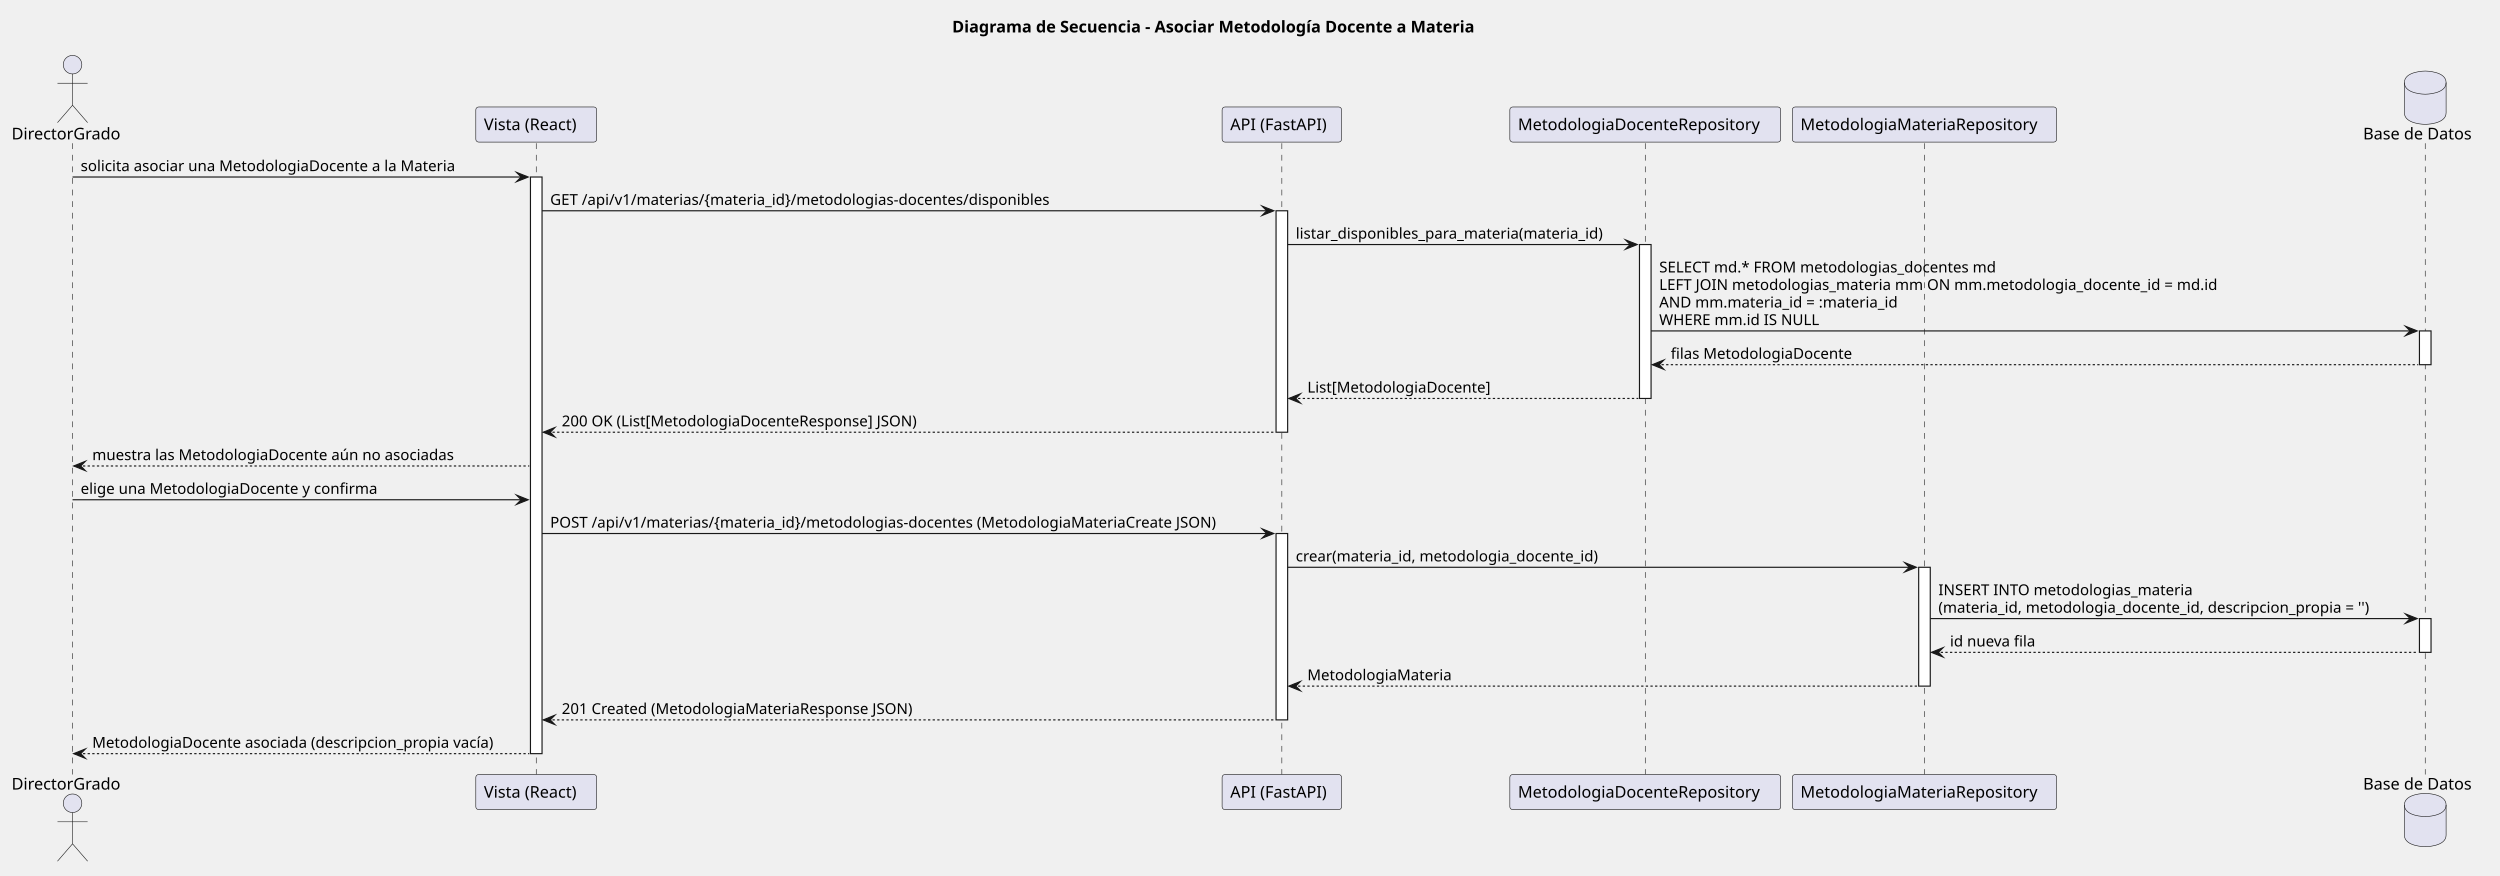
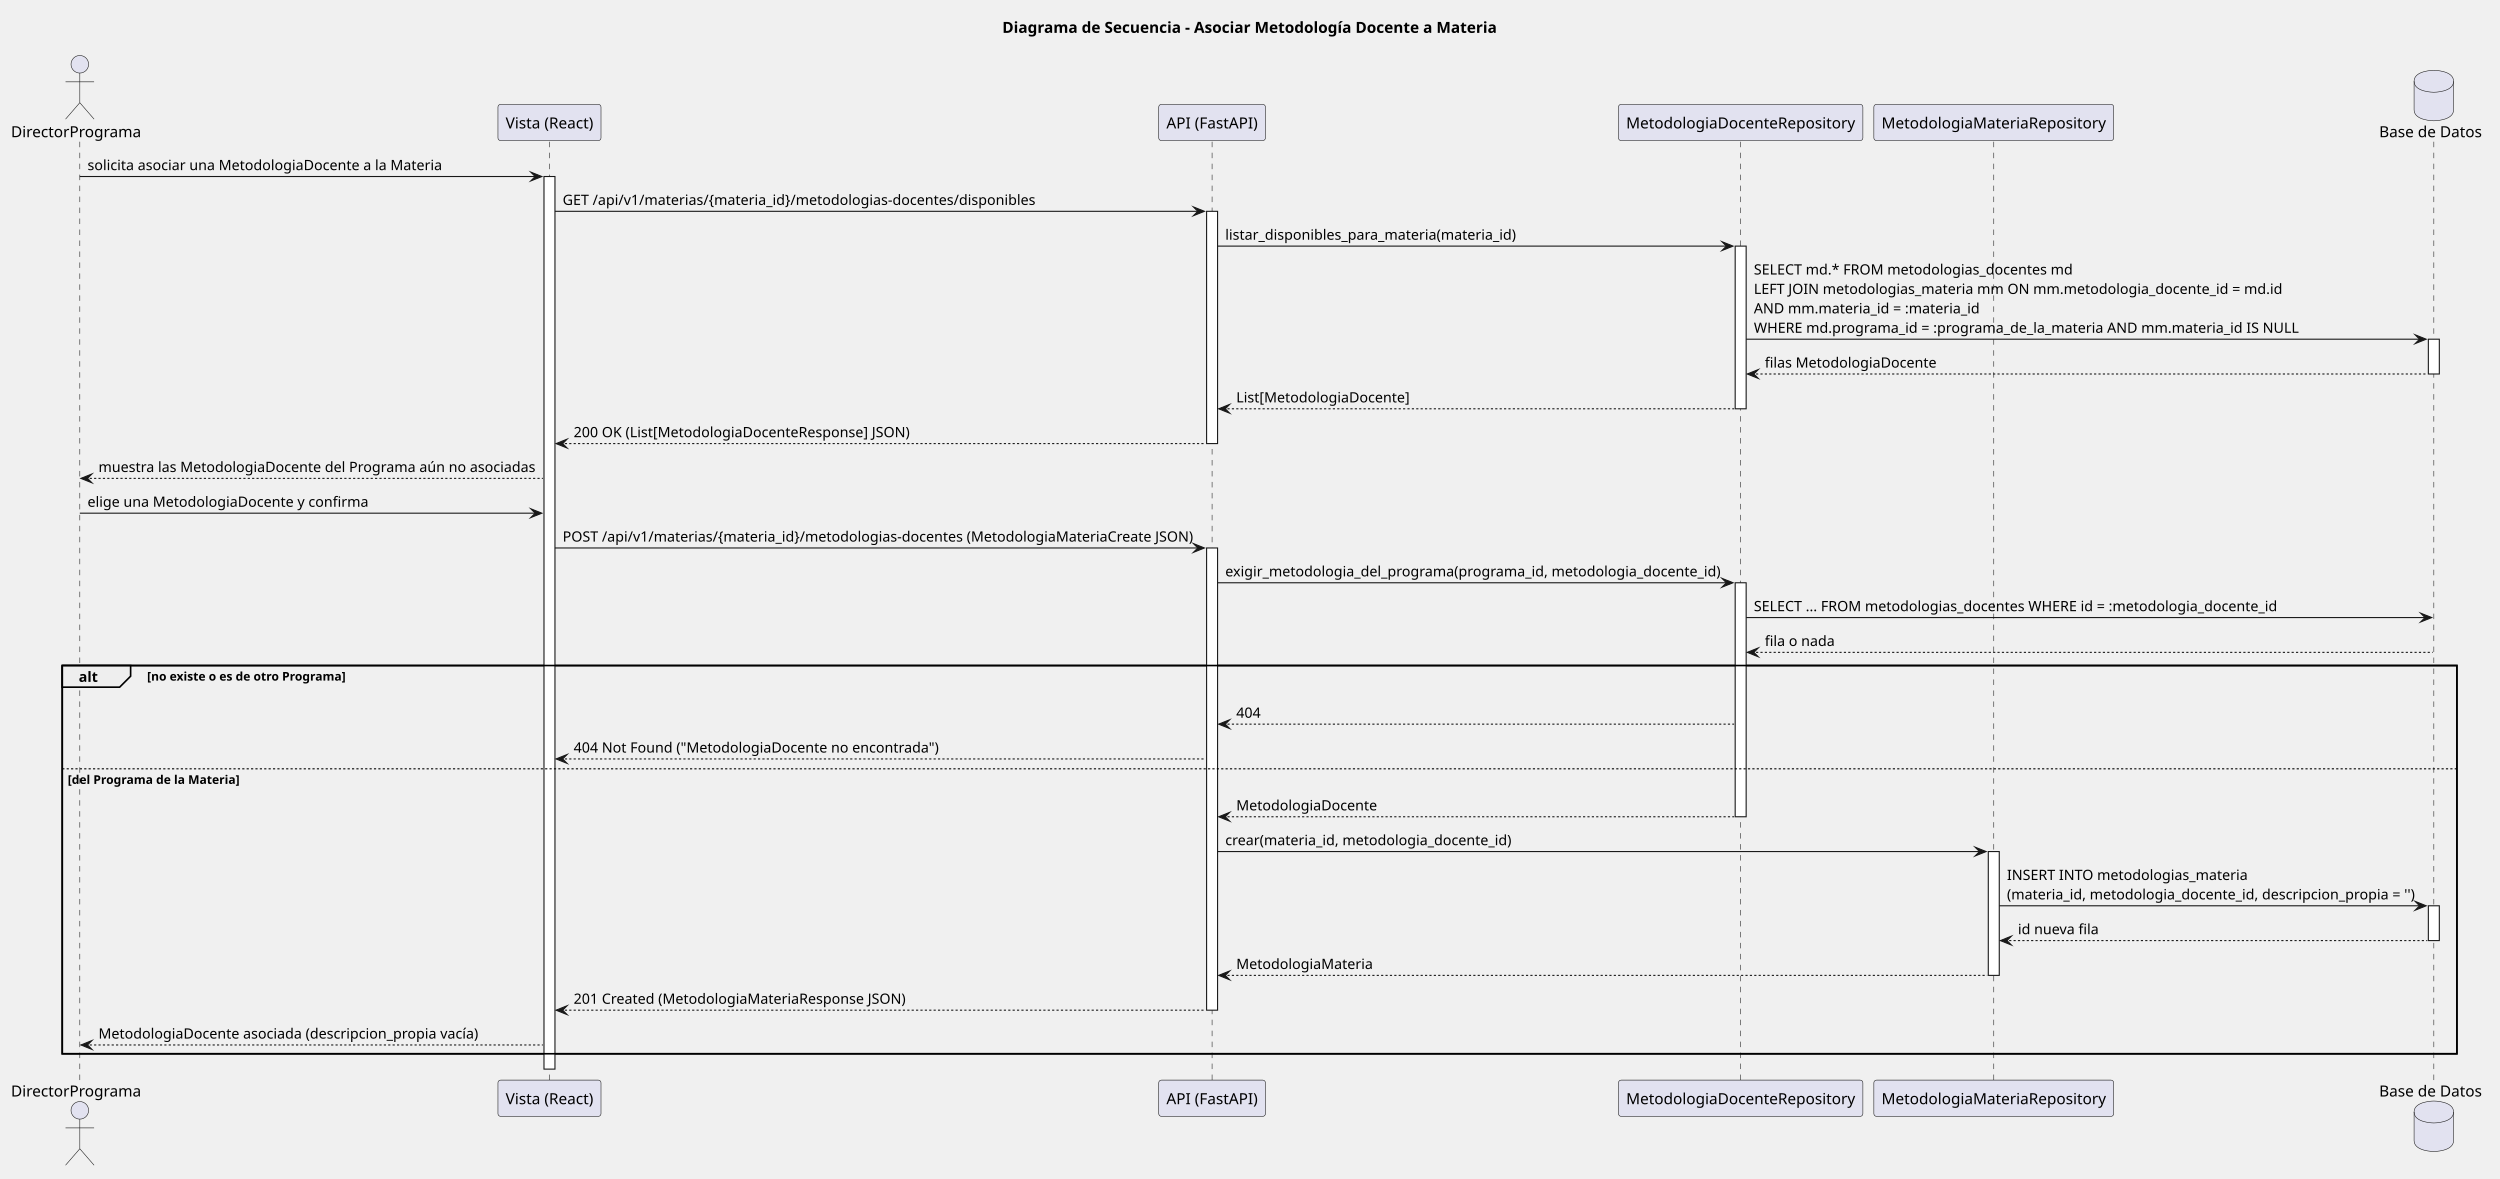
- <svg xmlns="http://www.w3.org/2000/svg" version="1.1" data-diagram-type="SEQUENCE" style="width:2157px;height:755px;background:#FFFFFF;" width="2157px" height="755px" viewBox="0 0 2157 755" zoomAndPan="magnify" preserveAspectRatio="none" contentStyleType="text/css">
+ <svg xmlns="http://www.w3.org/2000/svg" version="1.1" data-diagram-type="SEQUENCE" style="width:2278px;height:1074px;background:#FFFFFF;" width="2278px" height="1074px" viewBox="0 0 2278 1074" zoomAndPan="magnify" preserveAspectRatio="none" contentStyleType="text/css">
  <defs />
  <g font-family="sans-serif" lengthAdjust="spacing">
    <g class="title" data-source-line="1">
-       <text x="821.501" y="27.995" fill="#000" font-size="14" textLength="512.094" font-weight="700">Diagrama de Secuencia - Asociar Metodología Docente a Materia</text>
+       <text x="913.267" y="29.966" fill="#000" font-size="14" textLength="450" font-weight="700">Diagrama de Secuencia - Asociar Metodología Docente a Materia</text>
+     </g>
+     <rect x="56.724" y="606.432" width="2181.988" height="353.748" fill="none" style="stroke:#000;stroke-width:1.5;" />
+     <g>
+       <rect x="69.224" y="129.136" width="8" height="855.044" fill="#000" fill-opacity="0" />
+       <line x1="72.724" y1="129.136" x2="72.724" y2="984.18" style="stroke:#181818;stroke-width:0.5;stroke-dasharray:5,5;" />
    </g>
    <g>
-       <rect x="59.091" y="123.594" width="8" height="544.656" fill="#000" fill-opacity="0" />
-       <line x1="62.591" y1="123.594" x2="62.591" y2="668.25" style="stroke:#181818;stroke-width:0.5;stroke-dasharray:5,5;" />
+       <rect x="497.181" y="129.136" width="8" height="855.044" fill="#000" fill-opacity="0" />
+       <line x1="500.681" y1="129.136" x2="500.681" y2="984.18" style="stroke:#181818;stroke-width:0.5;stroke-dasharray:5,5;" />
    </g>
    <g>
-       <rect x="459.175" y="123.594" width="8" height="544.656" fill="#000" fill-opacity="0" />
-       <line x1="462.675" y1="123.594" x2="462.675" y2="668.25" style="stroke:#181818;stroke-width:0.5;stroke-dasharray:5,5;" />
+       <rect x="495.681" y="160.842" width="10" height="813.338" fill="#FFF" style="stroke:#181818;stroke-width:1;" />
    </g>
    <g>
-       <rect x="457.675" y="152.727" width="10" height="497.523" fill="#FFF" style="stroke:#181818;stroke-width:1;" />
+       <rect x="1100.95" y="129.136" width="8" height="855.044" fill="#000" fill-opacity="0" />
+       <line x1="1104.45" y1="129.136" x2="1104.45" y2="984.18" style="stroke:#181818;stroke-width:0.5;stroke-dasharray:5,5;" />
    </g>
    <g>
-       <rect x="1102.476" y="123.594" width="8" height="544.656" fill="#000" fill-opacity="0" />
-       <line x1="1105.976" y1="123.594" x2="1105.976" y2="668.25" style="stroke:#181818;stroke-width:0.5;stroke-dasharray:5,5;" />
+       <rect x="1099.45" y="192.548" width="10" height="211.648" fill="#FFF" style="stroke:#181818;stroke-width:1;" />
    </g>
    <g>
-       <rect x="1100.976" y="181.859" width="10" height="191.063" fill="#FFF" style="stroke:#181818;stroke-width:1;" />
+       <rect x="1099.45" y="499.314" width="10" height="421.16" fill="#FFF" style="stroke:#181818;stroke-width:1;" />
    </g>
    <g>
-       <rect x="1100.976" y="460.32" width="10" height="160.797" fill="#FFF" style="stroke:#181818;stroke-width:1;" />
+       <rect x="1582.598" y="129.136" width="8" height="855.044" fill="#000" fill-opacity="0" />
+       <line x1="1586.098" y1="129.136" x2="1586.098" y2="984.18" style="stroke:#181818;stroke-width:0.5;stroke-dasharray:5,5;" />
    </g>
    <g>
-       <rect x="1416.042" y="123.594" width="8" height="544.656" fill="#000" fill-opacity="0" />
-       <line x1="1419.542" y1="123.594" x2="1419.542" y2="668.25" style="stroke:#181818;stroke-width:0.5;stroke-dasharray:5,5;" />
+       <rect x="1581.098" y="224.254" width="10" height="148.236" fill="#FFF" style="stroke:#181818;stroke-width:1;" />
    </g>
    <g>
-       <rect x="1414.542" y="210.992" width="10" height="132.797" fill="#FFF" style="stroke:#181818;stroke-width:1;" />
+       <rect x="1581.098" y="531.02" width="10" height="213.218" fill="#FFF" style="stroke:#181818;stroke-width:1;" />
    </g>
    <g>
-       <rect x="1656.932" y="123.594" width="8" height="544.656" fill="#000" fill-opacity="0" />
-       <line x1="1660.432" y1="123.594" x2="1660.432" y2="668.25" style="stroke:#181818;stroke-width:0.5;stroke-dasharray:5,5;" />
+       <rect x="1813.23" y="129.136" width="8" height="855.044" fill="#000" fill-opacity="0" />
+       <line x1="1816.73" y1="129.136" x2="1816.73" y2="984.18" style="stroke:#181818;stroke-width:0.5;stroke-dasharray:5,5;" />
    </g>
    <g>
-       <rect x="1655.432" y="489.453" width="10" height="102.531" fill="#FFF" style="stroke:#181818;stroke-width:1;" />
+       <rect x="1811.73" y="775.944" width="10" height="112.824" fill="#FFF" style="stroke:#181818;stroke-width:1;" />
    </g>
    <g>
-       <rect x="2088.996" y="123.594" width="8" height="544.656" fill="#000" fill-opacity="0" />
-       <line x1="2092.496" y1="123.594" x2="2092.496" y2="668.25" style="stroke:#181818;stroke-width:0.5;stroke-dasharray:5,5;" />
+       <rect x="2214.212" y="129.136" width="8" height="855.044" fill="#000" fill-opacity="0" />
+       <line x1="2217.712" y1="129.136" x2="2217.712" y2="984.18" style="stroke:#181818;stroke-width:0.5;stroke-dasharray:5,5;" />
    </g>
    <g>
-       <rect x="2087.496" y="285.523" width="10" height="29.133" fill="#FFF" style="stroke:#181818;stroke-width:1;" />
+       <rect x="2212.712" y="309.078" width="10" height="31.706" fill="#FFF" style="stroke:#181818;stroke-width:1;" />
    </g>
    <g>
-       <rect x="2087.496" y="533.719" width="10" height="29.133" fill="#FFF" style="stroke:#181818;stroke-width:1;" />
+       <rect x="2212.712" y="825.356" width="10" height="31.706" fill="#FFF" style="stroke:#181818;stroke-width:1;" />
    </g>
-     <text x="10" y="120.292" fill="#000" font-size="14" textLength="99.183">DirectorGrado</text>
-     <ellipse cx="62.591" cy="55.797" rx="8" ry="8" fill="#E2E2F0" style="stroke:#181818;stroke-width:0.5;" />
-     <path d="M62.591,63.797 L62.591,90.797 M49.591,71.797 L75.591,71.797 M62.591,90.797 L49.591,105.797 M62.591,90.797 L75.591,105.797" style="stroke:#181818;stroke-width:0.5;" fill="none" />
-     <rect x="410.521" y="92.297" width="104.31" height="30.297" fill="#E2E2F0" style="stroke:#181818;stroke-width:0.5;" rx="2.5" ry="2.5" />
-     <text x="417.521" y="112.292" fill="#000" font-size="14" textLength="90.31">Vista (React)</text>
-     <rect x="1054.433" y="92.297" width="103.086" height="30.297" fill="#E2E2F0" style="stroke:#181818;stroke-width:0.5;" rx="2.5" ry="2.5" />
-     <text x="1061.433" y="112.292" fill="#000" font-size="14" textLength="89.086">API (FastAPI)</text>
-     <rect x="1302.685" y="92.297" width="233.714" height="30.297" fill="#E2E2F0" style="stroke:#181818;stroke-width:0.5;" rx="2.5" ry="2.5" />
-     <text x="1309.685" y="112.292" fill="#000" font-size="14" textLength="219.714">MetodologiaDocenteRepository</text>
-     <rect x="1546.398" y="92.297" width="228.067" height="30.297" fill="#E2E2F0" style="stroke:#181818;stroke-width:0.5;" rx="2.5" ry="2.5" />
-     <text x="1553.398" y="112.292" fill="#000" font-size="14" textLength="214.067">MetodologiaMateriaRepository</text>
-     <text x="2038.896" y="120.292" fill="#000" font-size="14" textLength="101.199">Base de Datos</text>
-     <path d="M2074.496,71.297 C2074.496,61.297 2092.496,61.297 2092.496,61.297 C2092.496,61.297 2110.496,61.297 2110.496,71.297 L2110.496,97.297 C2110.496,107.297 2092.496,107.297 2092.496,107.297 C2092.496,107.297 2074.496,107.297 2074.496,97.297 L2074.496,71.297" style="stroke:#181818;stroke-width:0.5;" fill="#E2E2F0" />
-     <path d="M2074.496,71.297 C2074.496,81.297 2092.496,81.297 2092.496,81.297 C2092.496,81.297 2110.496,81.297 2110.496,71.297" style="stroke:#181818;stroke-width:0.5;" fill="none" />
-     <text x="10" y="681.245" fill="#000" font-size="14" textLength="99.183">DirectorGrado</text>
-     <ellipse cx="62.591" cy="693.047" rx="8" ry="8" fill="#E2E2F0" style="stroke:#181818;stroke-width:0.5;" />
-     <path d="M62.591,701.047 L62.591,728.047 M49.591,709.047 L75.591,709.047 M62.591,728.047 L49.591,743.047 M62.591,728.047 L75.591,743.047" style="stroke:#181818;stroke-width:0.5;" fill="none" />
-     <rect x="410.521" y="668.25" width="104.31" height="30.297" fill="#E2E2F0" style="stroke:#181818;stroke-width:0.5;" rx="2.5" ry="2.5" />
-     <text x="417.521" y="688.245" fill="#000" font-size="14" textLength="90.31">Vista (React)</text>
-     <rect x="1054.433" y="668.25" width="103.086" height="30.297" fill="#E2E2F0" style="stroke:#181818;stroke-width:0.5;" rx="2.5" ry="2.5" />
-     <text x="1061.433" y="688.245" fill="#000" font-size="14" textLength="89.086">API (FastAPI)</text>
-     <rect x="1302.685" y="668.25" width="233.714" height="30.297" fill="#E2E2F0" style="stroke:#181818;stroke-width:0.5;" rx="2.5" ry="2.5" />
-     <text x="1309.685" y="688.245" fill="#000" font-size="14" textLength="219.714">MetodologiaDocenteRepository</text>
-     <rect x="1546.398" y="668.25" width="228.067" height="30.297" fill="#E2E2F0" style="stroke:#181818;stroke-width:0.5;" rx="2.5" ry="2.5" />
-     <text x="1553.398" y="688.245" fill="#000" font-size="14" textLength="214.067">MetodologiaMateriaRepository</text>
-     <text x="2038.896" y="681.245" fill="#000" font-size="14" textLength="101.199">Base de Datos</text>
-     <path d="M2074.496,694.547 C2074.496,684.547 2092.496,684.547 2092.496,684.547 C2092.496,684.547 2110.496,684.547 2110.496,694.547 L2110.496,720.547 C2110.496,730.547 2092.496,730.547 2092.496,730.547 C2092.496,730.547 2074.496,730.547 2074.496,720.547 L2074.496,694.547" style="stroke:#181818;stroke-width:0.5;" fill="#E2E2F0" />
-     <path d="M2074.496,694.547 C2074.496,704.547 2092.496,704.547 2092.496,704.547 C2092.496,704.547 2110.496,704.547 2110.496,694.547" style="stroke:#181818;stroke-width:0.5;" fill="none" />
-     <polygon points="445.675,148.727,455.675,152.727,445.675,156.727,449.675,152.727" fill="#181818" style="stroke:#181818;stroke-width:1;stroke-linejoin:miter;stroke-miterlimit:10;" />
-     <line x1="62.591" y1="152.727" x2="451.675" y2="152.727" style="stroke:#181818;stroke-width:1;" />
-     <text x="69.591" y="147.661" fill="#000" font-size="13" textLength="344.83">solicita asociar una MetodologiaDocente a la Materia</text>
-     <polygon points="1088.976,177.859,1098.976,181.859,1088.976,185.859,1092.976,181.859" fill="#181818" style="stroke:#181818;stroke-width:1;stroke-linejoin:miter;stroke-miterlimit:10;" />
-     <line x1="467.675" y1="181.859" x2="1094.976" y2="181.859" style="stroke:#181818;stroke-width:1;" />
-     <text x="474.675" y="176.793" fill="#000" font-size="13" textLength="460.973">GET /api/v1/materias/{materia_id}/metodologias-docentes/disponibles</text>
-     <polygon points="1402.542,206.992,1412.542,210.992,1402.542,214.992,1406.542,210.992" fill="#181818" style="stroke:#181818;stroke-width:1;stroke-linejoin:miter;stroke-miterlimit:10;" />
-     <line x1="1110.976" y1="210.992" x2="1408.542" y2="210.992" style="stroke:#181818;stroke-width:1;" />
-     <text x="1117.976" y="205.926" fill="#000" font-size="13" textLength="284.565">listar_disponibles_para_materia(materia_id)</text>
-     <polygon points="2075.496,281.523,2085.496,285.523,2075.496,289.523,2079.496,285.523" fill="#181818" style="stroke:#181818;stroke-width:1;stroke-linejoin:miter;stroke-miterlimit:10;" />
-     <line x1="1424.542" y1="285.523" x2="2081.496" y2="285.523" style="stroke:#181818;stroke-width:1;" />
-     <text x="1431.542" y="235.059" fill="#000" font-size="13" textLength="309.937">SELECT md.* FROM metodologias_docentes md</text>
-     <text x="1431.542" y="250.192" fill="#000" font-size="13" textLength="514.071">LEFT JOIN metodologias_materia mm ON mm.metodologia_docente_id = md.id</text>
-     <text x="1431.542" y="265.325" fill="#000" font-size="13" textLength="223.78">AND mm.materia_id = :materia_id</text>
-     <text x="1431.542" y="280.458" fill="#000" font-size="13" textLength="147.621">WHERE mm.id IS NULL</text>
-     <polygon points="1435.542,310.656,1425.542,314.656,1435.542,318.656,1431.542,314.656" fill="#181818" style="stroke:#181818;stroke-width:1;stroke-linejoin:miter;stroke-miterlimit:10;" />
-     <line x1="1429.542" y1="314.656" x2="2086.496" y2="314.656" style="stroke:#181818;stroke-width:1;stroke-dasharray:2,2;" />
-     <text x="1441.542" y="309.59" fill="#000" font-size="13" textLength="164.982">filas MetodologiaDocente</text>
-     <polygon points="1121.976,339.789,1111.976,343.789,1121.976,347.789,1117.976,343.789" fill="#181818" style="stroke:#181818;stroke-width:1;stroke-linejoin:miter;stroke-miterlimit:10;" />
-     <line x1="1115.976" y1="343.789" x2="1413.542" y2="343.789" style="stroke:#181818;stroke-width:1;stroke-dasharray:2,2;" />
-     <text x="1127.976" y="338.723" fill="#000" font-size="13" textLength="167.178">List[MetodologiaDocente]</text>
-     <polygon points="478.675,368.922,468.675,372.922,478.675,376.922,474.675,372.922" fill="#181818" style="stroke:#181818;stroke-width:1;stroke-linejoin:miter;stroke-miterlimit:10;" />
-     <line x1="472.675" y1="372.922" x2="1099.976" y2="372.922" style="stroke:#181818;stroke-width:1;stroke-dasharray:2,2;" />
-     <text x="484.675" y="367.856" fill="#000" font-size="13" textLength="328.352">200 OK (List[MetodologiaDocenteResponse] JSON)</text>
-     <polygon points="73.591,398.055,63.591,402.055,73.591,406.055,69.591,402.055" fill="#181818" style="stroke:#181818;stroke-width:1;stroke-linejoin:miter;stroke-miterlimit:10;" />
-     <line x1="67.591" y1="402.055" x2="456.675" y2="402.055" style="stroke:#181818;stroke-width:1;stroke-dasharray:2,2;" />
-     <text x="79.591" y="396.989" fill="#000" font-size="13" textLength="332.452">muestra las MetodologiaDocente aún no asociadas</text>
-     <polygon points="445.675,427.188,455.675,431.188,445.675,435.188,449.675,431.188" fill="#181818" style="stroke:#181818;stroke-width:1;stroke-linejoin:miter;stroke-miterlimit:10;" />
-     <line x1="62.591" y1="431.188" x2="451.675" y2="431.188" style="stroke:#181818;stroke-width:1;" />
-     <text x="69.591" y="426.122" fill="#000" font-size="13" textLength="271.953">elige una MetodologiaDocente y confirma</text>
-     <polygon points="1088.976,456.32,1098.976,460.32,1088.976,464.32,1092.976,460.32" fill="#181818" style="stroke:#181818;stroke-width:1;stroke-linejoin:miter;stroke-miterlimit:10;" />
-     <line x1="467.675" y1="460.32" x2="1094.976" y2="460.32" style="stroke:#181818;stroke-width:1;" />
-     <text x="474.675" y="455.254" fill="#000" font-size="13" textLength="614.301">POST /api/v1/materias/{materia_id}/metodologias-docentes (MetodologiaMateriaCreate JSON)</text>
-     <polygon points="1643.432,485.453,1653.432,489.453,1643.432,493.453,1647.432,489.453" fill="#181818" style="stroke:#181818;stroke-width:1;stroke-linejoin:miter;stroke-miterlimit:10;" />
-     <line x1="1110.976" y1="489.453" x2="1649.432" y2="489.453" style="stroke:#181818;stroke-width:1;" />
-     <text x="1117.976" y="484.387" fill="#000" font-size="13" textLength="280.084">crear(materia_id, metodologia_docente_id)</text>
-     <polygon points="2075.496,529.719,2085.496,533.719,2075.496,537.719,2079.496,533.719" fill="#181818" style="stroke:#181818;stroke-width:1;stroke-linejoin:miter;stroke-miterlimit:10;" />
-     <line x1="1665.432" y1="533.719" x2="2081.496" y2="533.719" style="stroke:#181818;stroke-width:1;" />
-     <text x="1672.432" y="513.52" fill="#000" font-size="13" textLength="232.229">INSERT INTO metodologias_materia</text>
-     <text x="1672.432" y="528.653" fill="#000" font-size="13" textLength="403.063">(materia_id, metodologia_docente_id, descripcion_propia = '')</text>
-     <polygon points="1676.432,558.852,1666.432,562.852,1676.432,566.852,1672.432,562.852" fill="#181818" style="stroke:#181818;stroke-width:1;stroke-linejoin:miter;stroke-miterlimit:10;" />
-     <line x1="1670.432" y1="562.852" x2="2086.496" y2="562.852" style="stroke:#181818;stroke-width:1;stroke-dasharray:2,2;" />
-     <text x="1682.432" y="557.786" fill="#000" font-size="13" textLength="80.031">id nueva fila</text>
-     <polygon points="1121.976,587.984,1111.976,591.984,1121.976,595.984,1117.976,591.984" fill="#181818" style="stroke:#181818;stroke-width:1;stroke-linejoin:miter;stroke-miterlimit:10;" />
-     <line x1="1115.976" y1="591.984" x2="1654.432" y2="591.984" style="stroke:#181818;stroke-width:1;stroke-dasharray:2,2;" />
-     <text x="1127.976" y="586.918" fill="#000" font-size="13" textLength="129.067">MetodologiaMateria</text>
-     <polygon points="478.675,617.117,468.675,621.117,478.675,625.117,474.675,621.117" fill="#181818" style="stroke:#181818;stroke-width:1;stroke-linejoin:miter;stroke-miterlimit:10;" />
-     <line x1="472.675" y1="621.117" x2="1099.976" y2="621.117" style="stroke:#181818;stroke-width:1;stroke-dasharray:2,2;" />
-     <text x="484.675" y="616.051" fill="#000" font-size="13" textLength="323.216">201 Created (MetodologiaMateriaResponse JSON)</text>
-     <polygon points="73.591,646.25,63.591,650.25,73.591,654.25,69.591,650.25" fill="#181818" style="stroke:#181818;stroke-width:1;stroke-linejoin:miter;stroke-miterlimit:10;" />
-     <line x1="67.591" y1="650.25" x2="456.675" y2="650.25" style="stroke:#181818;stroke-width:1;stroke-dasharray:2,2;" />
-     <text x="79.591" y="645.184" fill="#000" font-size="13" textLength="371.084">MetodologiaDocente asociada (descripcion_propia vacía)</text>
+     <text x="10" y="125.034" fill="#000" font-size="14" textLength="119.448">DirectorPrograma</text>
+     <ellipse cx="72.724" cy="58.568" rx="8" ry="8" fill="#E2E2F0" style="stroke:#181818;stroke-width:0.5;" />
+     <path d="M72.724,66.568 L72.724,93.568 M59.724,74.568 L85.724,74.568 M72.724,93.568 L59.724,108.568 M72.724,93.568 L85.724,108.568" style="stroke:#181818;stroke-width:0.5;" fill="none" />
+     <rect x="453.732" y="95.068" width="93.898" height="33.068" fill="#E2E2F0" style="stroke:#181818;stroke-width:0.5;" rx="2.5" ry="2.5" />
+     <text x="460.732" y="117.034" fill="#000" font-size="14" textLength="79.898">Vista (React)</text>
+     <rect x="1055.829" y="95.068" width="97.244" height="33.068" fill="#E2E2F0" style="stroke:#181818;stroke-width:0.5;" rx="2.5" ry="2.5" />
+     <text x="1062.829" y="117.034" fill="#000" font-size="14" textLength="83.244">API (FastAPI)</text>
+     <rect x="1474.742" y="95.068" width="222.711" height="33.068" fill="#E2E2F0" style="stroke:#181818;stroke-width:0.5;" rx="2.5" ry="2.5" />
+     <text x="1481.742" y="117.034" fill="#000" font-size="14" textLength="208.711">MetodologiaDocenteRepository</text>
+     <rect x="1707.453" y="95.068" width="218.553" height="33.068" fill="#E2E2F0" style="stroke:#181818;stroke-width:0.5;" rx="2.5" ry="2.5" />
+     <text x="1714.453" y="117.034" fill="#000" font-size="14" textLength="204.553">MetodologiaMateriaRepository</text>
+     <text x="2167.889" y="125.034" fill="#000" font-size="14" textLength="93.646">Base de Datos</text>
+     <path d="M2199.712,74.068 C2199.712,64.068 2217.712,64.068 2217.712,64.068 C2217.712,64.068 2235.712,64.068 2235.712,74.068 L2235.712,100.068 C2235.712,110.068 2217.712,110.068 2217.712,110.068 C2217.712,110.068 2199.712,110.068 2199.712,100.068 L2199.712,74.068" style="stroke:#181818;stroke-width:0.5;" fill="#E2E2F0" />
+     <path d="M2199.712,74.068 C2199.712,84.068 2217.712,84.068 2217.712,84.068 C2217.712,84.068 2235.712,84.068 2235.712,74.068" style="stroke:#181818;stroke-width:0.5;" fill="none" />
+     <text x="10" y="999.146" fill="#000" font-size="14" textLength="119.448">DirectorPrograma</text>
+     <ellipse cx="72.724" cy="1011.748" rx="8" ry="8" fill="#E2E2F0" style="stroke:#181818;stroke-width:0.5;" />
+     <path d="M72.724,1019.748 L72.724,1046.748 M59.724,1027.748 L85.724,1027.748 M72.724,1046.748 L59.724,1061.748 M72.724,1046.748 L85.724,1061.748" style="stroke:#181818;stroke-width:0.5;" fill="none" />
+     <rect x="453.732" y="984.18" width="93.898" height="33.068" fill="#E2E2F0" style="stroke:#181818;stroke-width:0.5;" rx="2.5" ry="2.5" />
+     <text x="460.732" y="1006.146" fill="#000" font-size="14" textLength="79.898">Vista (React)</text>
+     <rect x="1055.829" y="984.18" width="97.244" height="33.068" fill="#E2E2F0" style="stroke:#181818;stroke-width:0.5;" rx="2.5" ry="2.5" />
+     <text x="1062.829" y="1006.146" fill="#000" font-size="14" textLength="83.244">API (FastAPI)</text>
+     <rect x="1474.742" y="984.18" width="222.711" height="33.068" fill="#E2E2F0" style="stroke:#181818;stroke-width:0.5;" rx="2.5" ry="2.5" />
+     <text x="1481.742" y="1006.146" fill="#000" font-size="14" textLength="208.711">MetodologiaDocenteRepository</text>
+     <rect x="1707.453" y="984.18" width="218.553" height="33.068" fill="#E2E2F0" style="stroke:#181818;stroke-width:0.5;" rx="2.5" ry="2.5" />
+     <text x="1714.453" y="1006.146" fill="#000" font-size="14" textLength="204.553">MetodologiaMateriaRepository</text>
+     <text x="2167.889" y="999.146" fill="#000" font-size="14" textLength="93.646">Base de Datos</text>
+     <path d="M2199.712,1013.248 C2199.712,1003.248 2217.712,1003.248 2217.712,1003.248 C2217.712,1003.248 2235.712,1003.248 2235.712,1013.248 L2235.712,1039.248 C2235.712,1049.248 2217.712,1049.248 2217.712,1049.248 C2217.712,1049.248 2199.712,1049.248 2199.712,1039.248 L2199.712,1013.248" style="stroke:#181818;stroke-width:0.5;" fill="#E2E2F0" />
+     <path d="M2199.712,1013.248 C2199.712,1023.248 2217.712,1023.248 2217.712,1023.248 C2217.712,1023.248 2235.712,1023.248 2235.712,1013.248" style="stroke:#181818;stroke-width:0.5;" fill="none" />
+     <polygon points="483.681,156.842,493.681,160.842,483.681,164.842,487.681,160.842" fill="#181818" style="stroke:#181818;stroke-width:1;stroke-linejoin:miter;stroke-miterlimit:10;" />
+     <line x1="72.724" y1="160.842" x2="489.681" y2="160.842" style="stroke:#181818;stroke-width:1;" />
+     <text x="79.724" y="155.033" fill="#000" font-size="13" textLength="323.115">solicita asociar una MetodologiaDocente a la Materia</text>
+     <polygon points="1087.45,188.548,1097.45,192.548,1087.45,196.548,1091.45,192.548" fill="#181818" style="stroke:#181818;stroke-width:1;stroke-linejoin:miter;stroke-miterlimit:10;" />
+     <line x1="505.681" y1="192.548" x2="1093.45" y2="192.548" style="stroke:#181818;stroke-width:1;" />
+     <text x="512.681" y="186.739" fill="#000" font-size="13" textLength="430.833">GET /api/v1/materias/{materia_id}/metodologias-docentes/disponibles</text>
+     <polygon points="1569.098,220.254,1579.098,224.254,1569.098,228.254,1573.098,224.254" fill="#181818" style="stroke:#181818;stroke-width:1;stroke-linejoin:miter;stroke-miterlimit:10;" />
+     <line x1="1109.45" y1="224.254" x2="1575.098" y2="224.254" style="stroke:#181818;stroke-width:1;" />
+     <text x="1116.45" y="218.445" fill="#000" font-size="13" textLength="265.187">listar_disponibles_para_materia(materia_id)</text>
+     <polygon points="2200.712,305.078,2210.712,309.078,2200.712,313.078,2204.712,309.078" fill="#181818" style="stroke:#181818;stroke-width:1;stroke-linejoin:miter;stroke-miterlimit:10;" />
+     <line x1="1591.098" y1="309.078" x2="2206.712" y2="309.078" style="stroke:#181818;stroke-width:1;" />
+     <text x="1598.098" y="250.151" fill="#000" font-size="13" textLength="290.576">SELECT md.* FROM metodologias_docentes md</text>
+     <text x="1598.098" y="267.857" fill="#000" font-size="13" textLength="481.624">LEFT JOIN metodologias_materia mm ON mm.metodologia_docente_id = md.id</text>
+     <text x="1598.098" y="285.563" fill="#000" font-size="13" textLength="205.751">AND mm.materia_id = :materia_id</text>
+     <text x="1598.098" y="303.269" fill="#000" font-size="13" textLength="497.68">WHERE md.programa_id = :programa_de_la_materia AND mm.materia_id IS NULL</text>
+     <polygon points="1602.098,336.784,1592.098,340.784,1602.098,344.784,1598.098,340.784" fill="#181818" style="stroke:#181818;stroke-width:1;stroke-linejoin:miter;stroke-miterlimit:10;" />
+     <line x1="1596.098" y1="340.784" x2="2211.712" y2="340.784" style="stroke:#181818;stroke-width:1;stroke-dasharray:2,2;" />
+     <text x="1608.098" y="334.975" fill="#000" font-size="13" textLength="156.468">filas MetodologiaDocente</text>
+     <polygon points="1120.45,368.49,1110.45,372.49,1120.45,376.49,1116.45,372.49" fill="#181818" style="stroke:#181818;stroke-width:1;stroke-linejoin:miter;stroke-miterlimit:10;" />
+     <line x1="1114.45" y1="372.49" x2="1580.098" y2="372.49" style="stroke:#181818;stroke-width:1;stroke-dasharray:2,2;" />
+     <text x="1126.45" y="366.681" fill="#000" font-size="13" textLength="158.028">List[MetodologiaDocente]</text>
+     <polygon points="516.681,400.196,506.681,404.196,516.681,408.196,512.681,404.196" fill="#181818" style="stroke:#181818;stroke-width:1;stroke-linejoin:miter;stroke-miterlimit:10;" />
+     <line x1="510.681" y1="404.196" x2="1098.45" y2="404.196" style="stroke:#181818;stroke-width:1;stroke-dasharray:2,2;" />
+     <text x="522.681" y="398.387" fill="#000" font-size="13" textLength="306.293">200 OK (List[MetodologiaDocenteResponse] JSON)</text>
+     <polygon points="83.724,431.902,73.724,435.902,83.724,439.902,79.724,435.902" fill="#181818" style="stroke:#181818;stroke-width:1;stroke-linejoin:miter;stroke-miterlimit:10;" />
+     <line x1="77.724" y1="435.902" x2="494.681" y2="435.902" style="stroke:#181818;stroke-width:1;stroke-dasharray:2,2;" />
+     <text x="89.724" y="430.093" fill="#000" font-size="13" textLength="398.957">muestra las MetodologiaDocente del Programa aún no asociadas</text>
+     <polygon points="483.681,463.608,493.681,467.608,483.681,471.608,487.681,467.608" fill="#181818" style="stroke:#181818;stroke-width:1;stroke-linejoin:miter;stroke-miterlimit:10;" />
+     <line x1="72.724" y1="467.608" x2="489.681" y2="467.608" style="stroke:#181818;stroke-width:1;" />
+     <text x="79.724" y="461.799" fill="#000" font-size="13" textLength="256.048">elige una MetodologiaDocente y confirma</text>
+     <polygon points="1087.45,495.314,1097.45,499.314,1087.45,503.314,1091.45,499.314" fill="#181818" style="stroke:#181818;stroke-width:1;stroke-linejoin:miter;stroke-miterlimit:10;" />
+     <line x1="505.681" y1="499.314" x2="1093.45" y2="499.314" style="stroke:#181818;stroke-width:1;" />
+     <text x="512.681" y="493.505" fill="#000" font-size="13" textLength="574.769">POST /api/v1/materias/{materia_id}/metodologias-docentes (MetodologiaMateriaCreate JSON)</text>
+     <polygon points="1569.098,527.02,1579.098,531.02,1569.098,535.02,1573.098,531.02" fill="#181818" style="stroke:#181818;stroke-width:1;stroke-linejoin:miter;stroke-miterlimit:10;" />
+     <line x1="1109.45" y1="531.02" x2="1575.098" y2="531.02" style="stroke:#181818;stroke-width:1;" />
+     <text x="1116.45" y="525.211" fill="#000" font-size="13" textLength="452.647">exigir_metodologia_del_programa(programa_id, metodologia_docente_id)</text>
+     <polygon points="2205.712,558.726,2215.712,562.726,2205.712,566.726,2209.712,562.726" fill="#181818" style="stroke:#181818;stroke-width:1;stroke-linejoin:miter;stroke-miterlimit:10;" />
+     <line x1="1591.098" y1="562.726" x2="2211.712" y2="562.726" style="stroke:#181818;stroke-width:1;" />
+     <text x="1598.098" y="556.917" fill="#000" font-size="13" textLength="476.905">SELECT ... FROM metodologias_docentes WHERE id = :metodologia_docente_id</text>
+     <polygon points="1602.098,590.432,1592.098,594.432,1602.098,598.432,1598.098,594.432" fill="#181818" style="stroke:#181818;stroke-width:1;stroke-linejoin:miter;stroke-miterlimit:10;" />
+     <line x1="1596.098" y1="594.432" x2="2216.712" y2="594.432" style="stroke:#181818;stroke-width:1;stroke-dasharray:2,2;" />
+     <text x="1608.098" y="588.623" fill="#000" font-size="13" textLength="63.713">fila o nada</text>
+     <path d="M56.724,606.432 L119.027,606.432 L119.027,616.138 L109.027,626.138 L56.724,626.138 L56.724,606.432" style="stroke:#000;stroke-width:1.5;" fill="#EEE" />
+     <rect x="56.724" y="606.432" width="2181.988" height="353.748" fill="none" style="stroke:#000;stroke-width:1.5;" />
+     <text x="71.724" y="621.329" fill="#000" font-size="13" textLength="17.303" font-weight="700">alt</text>
+     <text x="134.027" y="620.191" fill="#000" font-size="11" textLength="181.862" font-weight="700">[no existe o es de otro Programa]</text>
+     <polygon points="1120.45,655.844,1110.45,659.844,1120.45,663.844,1116.45,659.844" fill="#181818" style="stroke:#181818;stroke-width:1;stroke-linejoin:miter;stroke-miterlimit:10;" />
+     <line x1="1114.45" y1="659.844" x2="1580.098" y2="659.844" style="stroke:#181818;stroke-width:1;stroke-dasharray:2,2;" />
+     <text x="1126.45" y="654.035" fill="#000" font-size="13" textLength="22.308">404</text>
+     <polygon points="516.681,687.55,506.681,691.55,516.681,695.55,512.681,691.55" fill="#181818" style="stroke:#181818;stroke-width:1;stroke-linejoin:miter;stroke-miterlimit:10;" />
+     <line x1="510.681" y1="691.55" x2="1098.45" y2="691.55" style="stroke:#181818;stroke-width:1;stroke-dasharray:2,2;" />
+     <text x="522.681" y="685.741" fill="#000" font-size="13" textLength="333.164">404 Not Found ("MetodologiaDocente no encontrada")</text>
+     <line x1="56.724" y1="700.55" x2="2238.712" y2="700.55" style="stroke:#000;stroke-width:1;stroke-dasharray:2,2;" />
+     <text x="61.724" y="714.309" fill="#000" font-size="11" textLength="156.397" font-weight="700">[del Programa de la Materia]</text>
+     <polygon points="1120.45,740.238,1110.45,744.238,1120.45,748.238,1116.45,744.238" fill="#181818" style="stroke:#181818;stroke-width:1;stroke-linejoin:miter;stroke-miterlimit:10;" />
+     <line x1="1114.45" y1="744.238" x2="1580.098" y2="744.238" style="stroke:#181818;stroke-width:1;stroke-dasharray:2,2;" />
+     <text x="1126.45" y="738.429" fill="#000" font-size="13" textLength="128.388">MetodologiaDocente</text>
+     <polygon points="1799.73,771.944,1809.73,775.944,1799.73,779.944,1803.73,775.944" fill="#181818" style="stroke:#181818;stroke-width:1;stroke-linejoin:miter;stroke-miterlimit:10;" />
+     <line x1="1109.45" y1="775.944" x2="1805.73" y2="775.944" style="stroke:#181818;stroke-width:1;" />
+     <text x="1116.45" y="770.135" fill="#000" font-size="13" textLength="261.027">crear(materia_id, metodologia_docente_id)</text>
+     <polygon points="2200.712,821.356,2210.712,825.356,2200.712,829.356,2204.712,825.356" fill="#181818" style="stroke:#181818;stroke-width:1;stroke-linejoin:miter;stroke-miterlimit:10;" />
+     <line x1="1821.73" y1="825.356" x2="2206.712" y2="825.356" style="stroke:#181818;stroke-width:1;" />
+     <text x="1828.73" y="801.841" fill="#000" font-size="13" textLength="219.648">INSERT INTO metodologias_materia</text>
+     <text x="1828.73" y="819.547" fill="#000" font-size="13" textLength="371.982">(materia_id, metodologia_docente_id, descripcion_propia = '')</text>
+     <polygon points="1832.73,853.062,1822.73,857.062,1832.73,861.062,1828.73,857.062" fill="#181818" style="stroke:#181818;stroke-width:1;stroke-linejoin:miter;stroke-miterlimit:10;" />
+     <line x1="1826.73" y1="857.062" x2="2211.712" y2="857.062" style="stroke:#181818;stroke-width:1;stroke-dasharray:2,2;" />
+     <text x="1838.73" y="851.253" fill="#000" font-size="13" textLength="73.879">id nueva fila</text>
+     <polygon points="1120.45,884.768,1110.45,888.768,1120.45,892.768,1116.45,888.768" fill="#181818" style="stroke:#181818;stroke-width:1;stroke-linejoin:miter;stroke-miterlimit:10;" />
+     <line x1="1114.45" y1="888.768" x2="1810.73" y2="888.768" style="stroke:#181818;stroke-width:1;stroke-dasharray:2,2;" />
+     <text x="1126.45" y="882.959" fill="#000" font-size="13" textLength="124.527">MetodologiaMateria</text>
+     <polygon points="516.681,916.474,506.681,920.474,516.681,924.474,512.681,920.474" fill="#181818" style="stroke:#181818;stroke-width:1;stroke-linejoin:miter;stroke-miterlimit:10;" />
+     <line x1="510.681" y1="920.474" x2="1098.45" y2="920.474" style="stroke:#181818;stroke-width:1;stroke-dasharray:2,2;" />
+     <text x="522.681" y="914.665" fill="#000" font-size="13" textLength="302.822">201 Created (MetodologiaMateriaResponse JSON)</text>
+     <polygon points="83.724,948.18,73.724,952.18,83.724,956.18,79.724,952.18" fill="#181818" style="stroke:#181818;stroke-width:1;stroke-linejoin:miter;stroke-miterlimit:10;" />
+     <line x1="77.724" y1="952.18" x2="494.681" y2="952.18" style="stroke:#181818;stroke-width:1;stroke-dasharray:2,2;" />
+     <text x="89.724" y="946.371" fill="#000" font-size="13" textLength="346.32">MetodologiaDocente asociada (descripcion_propia vacía)</text>
  </g>
</svg>
